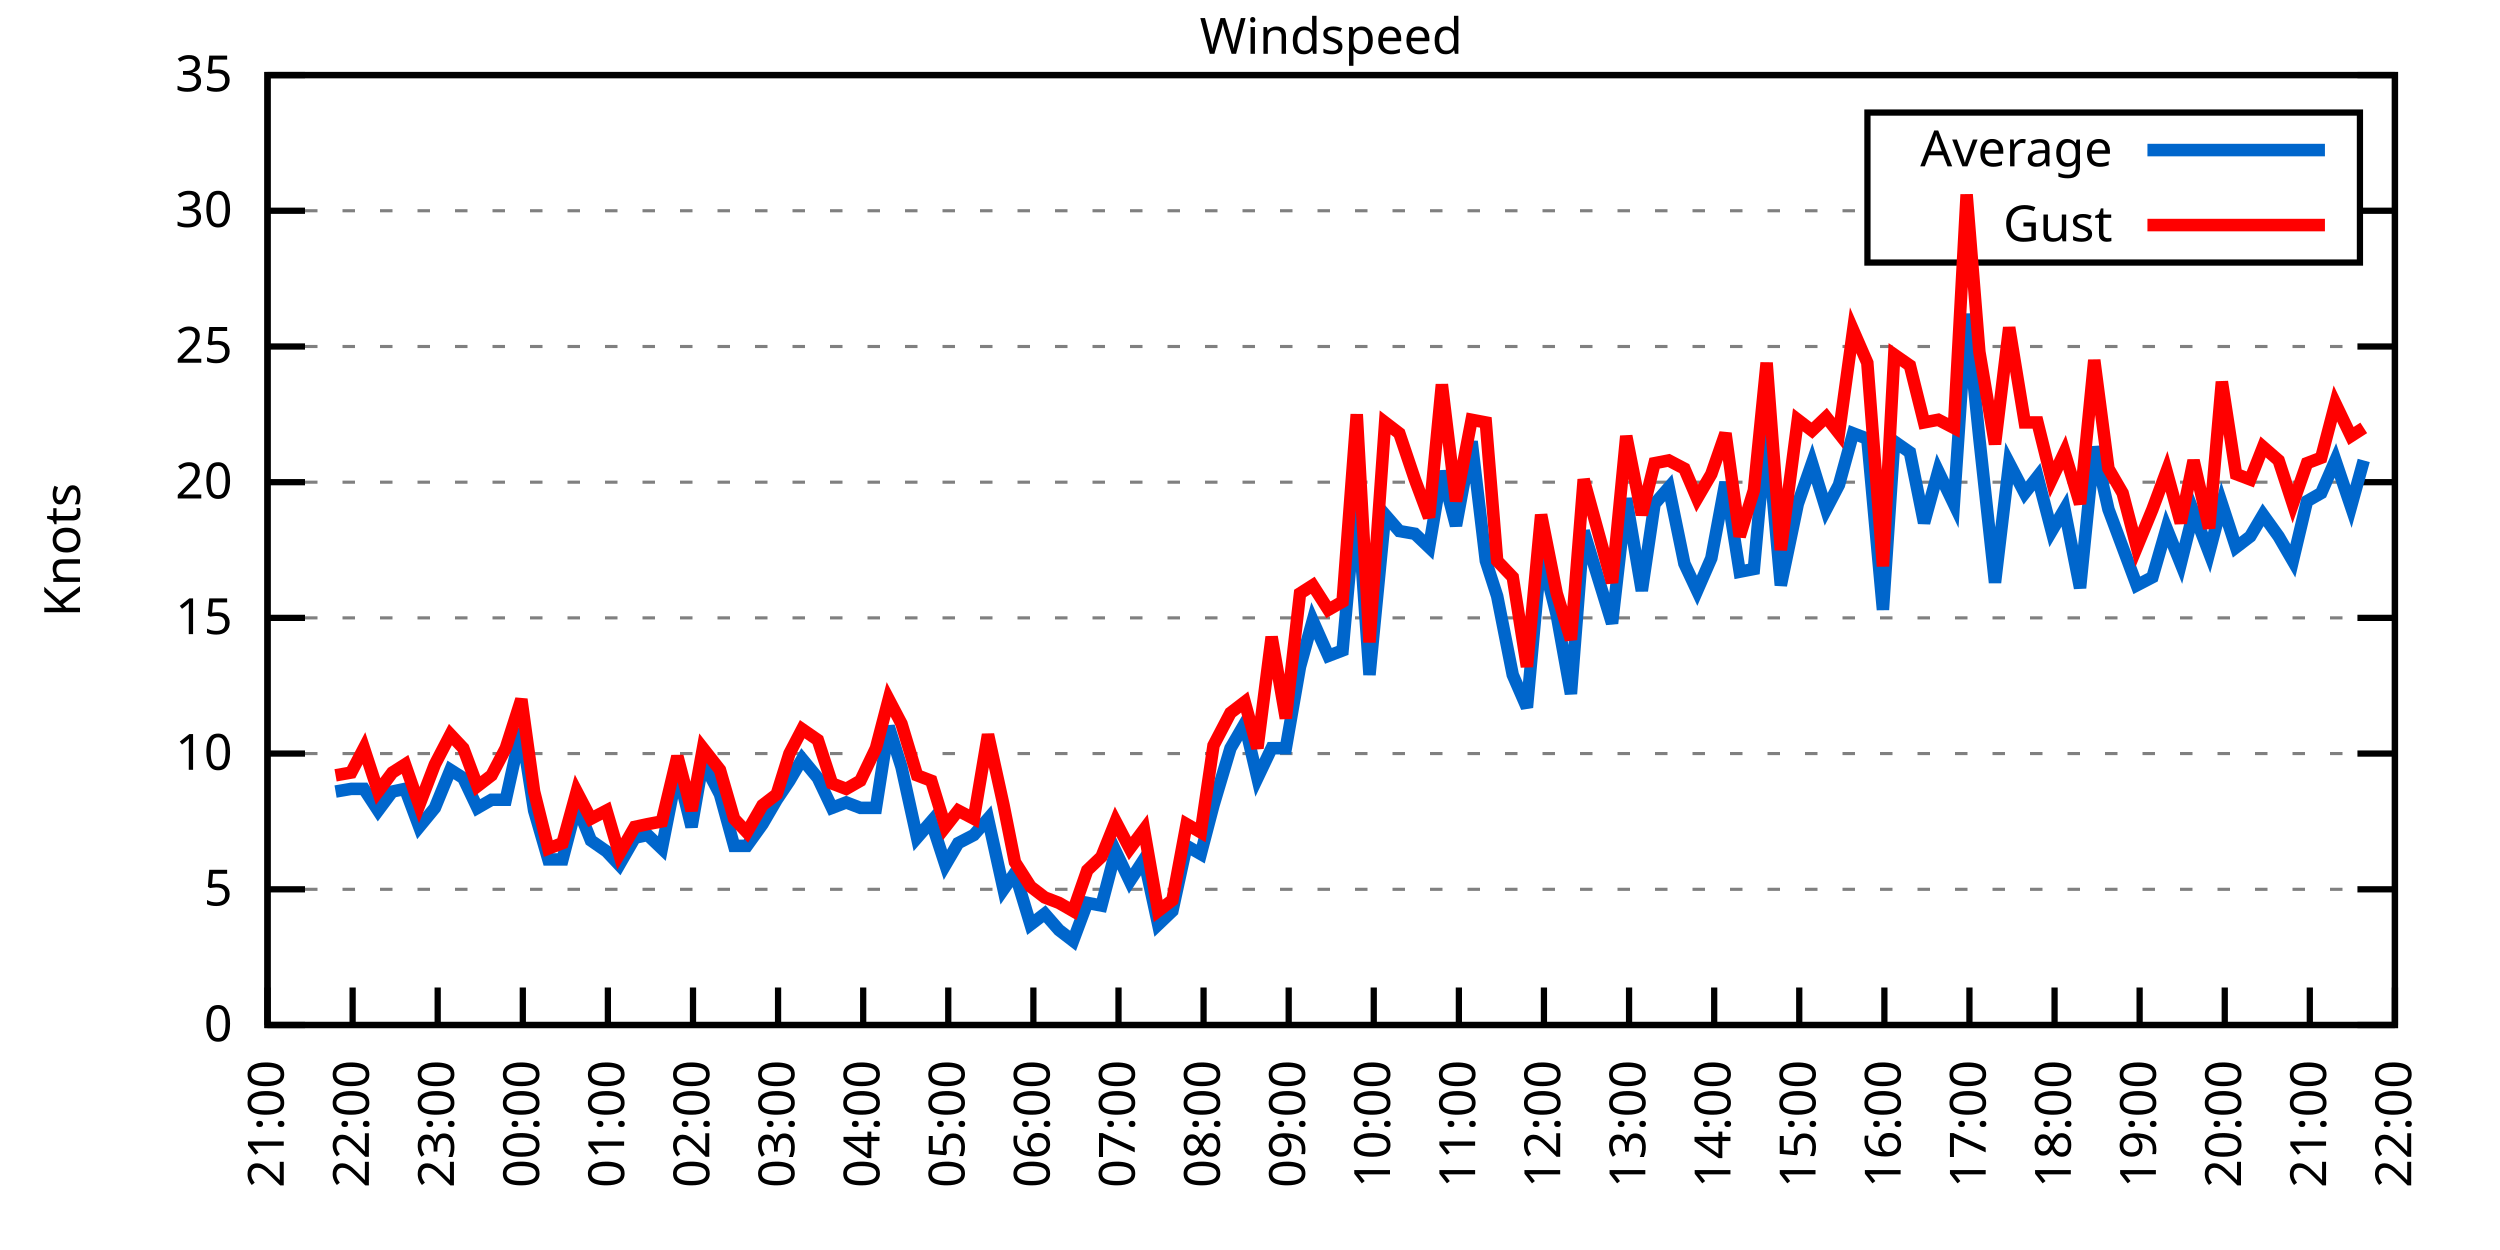
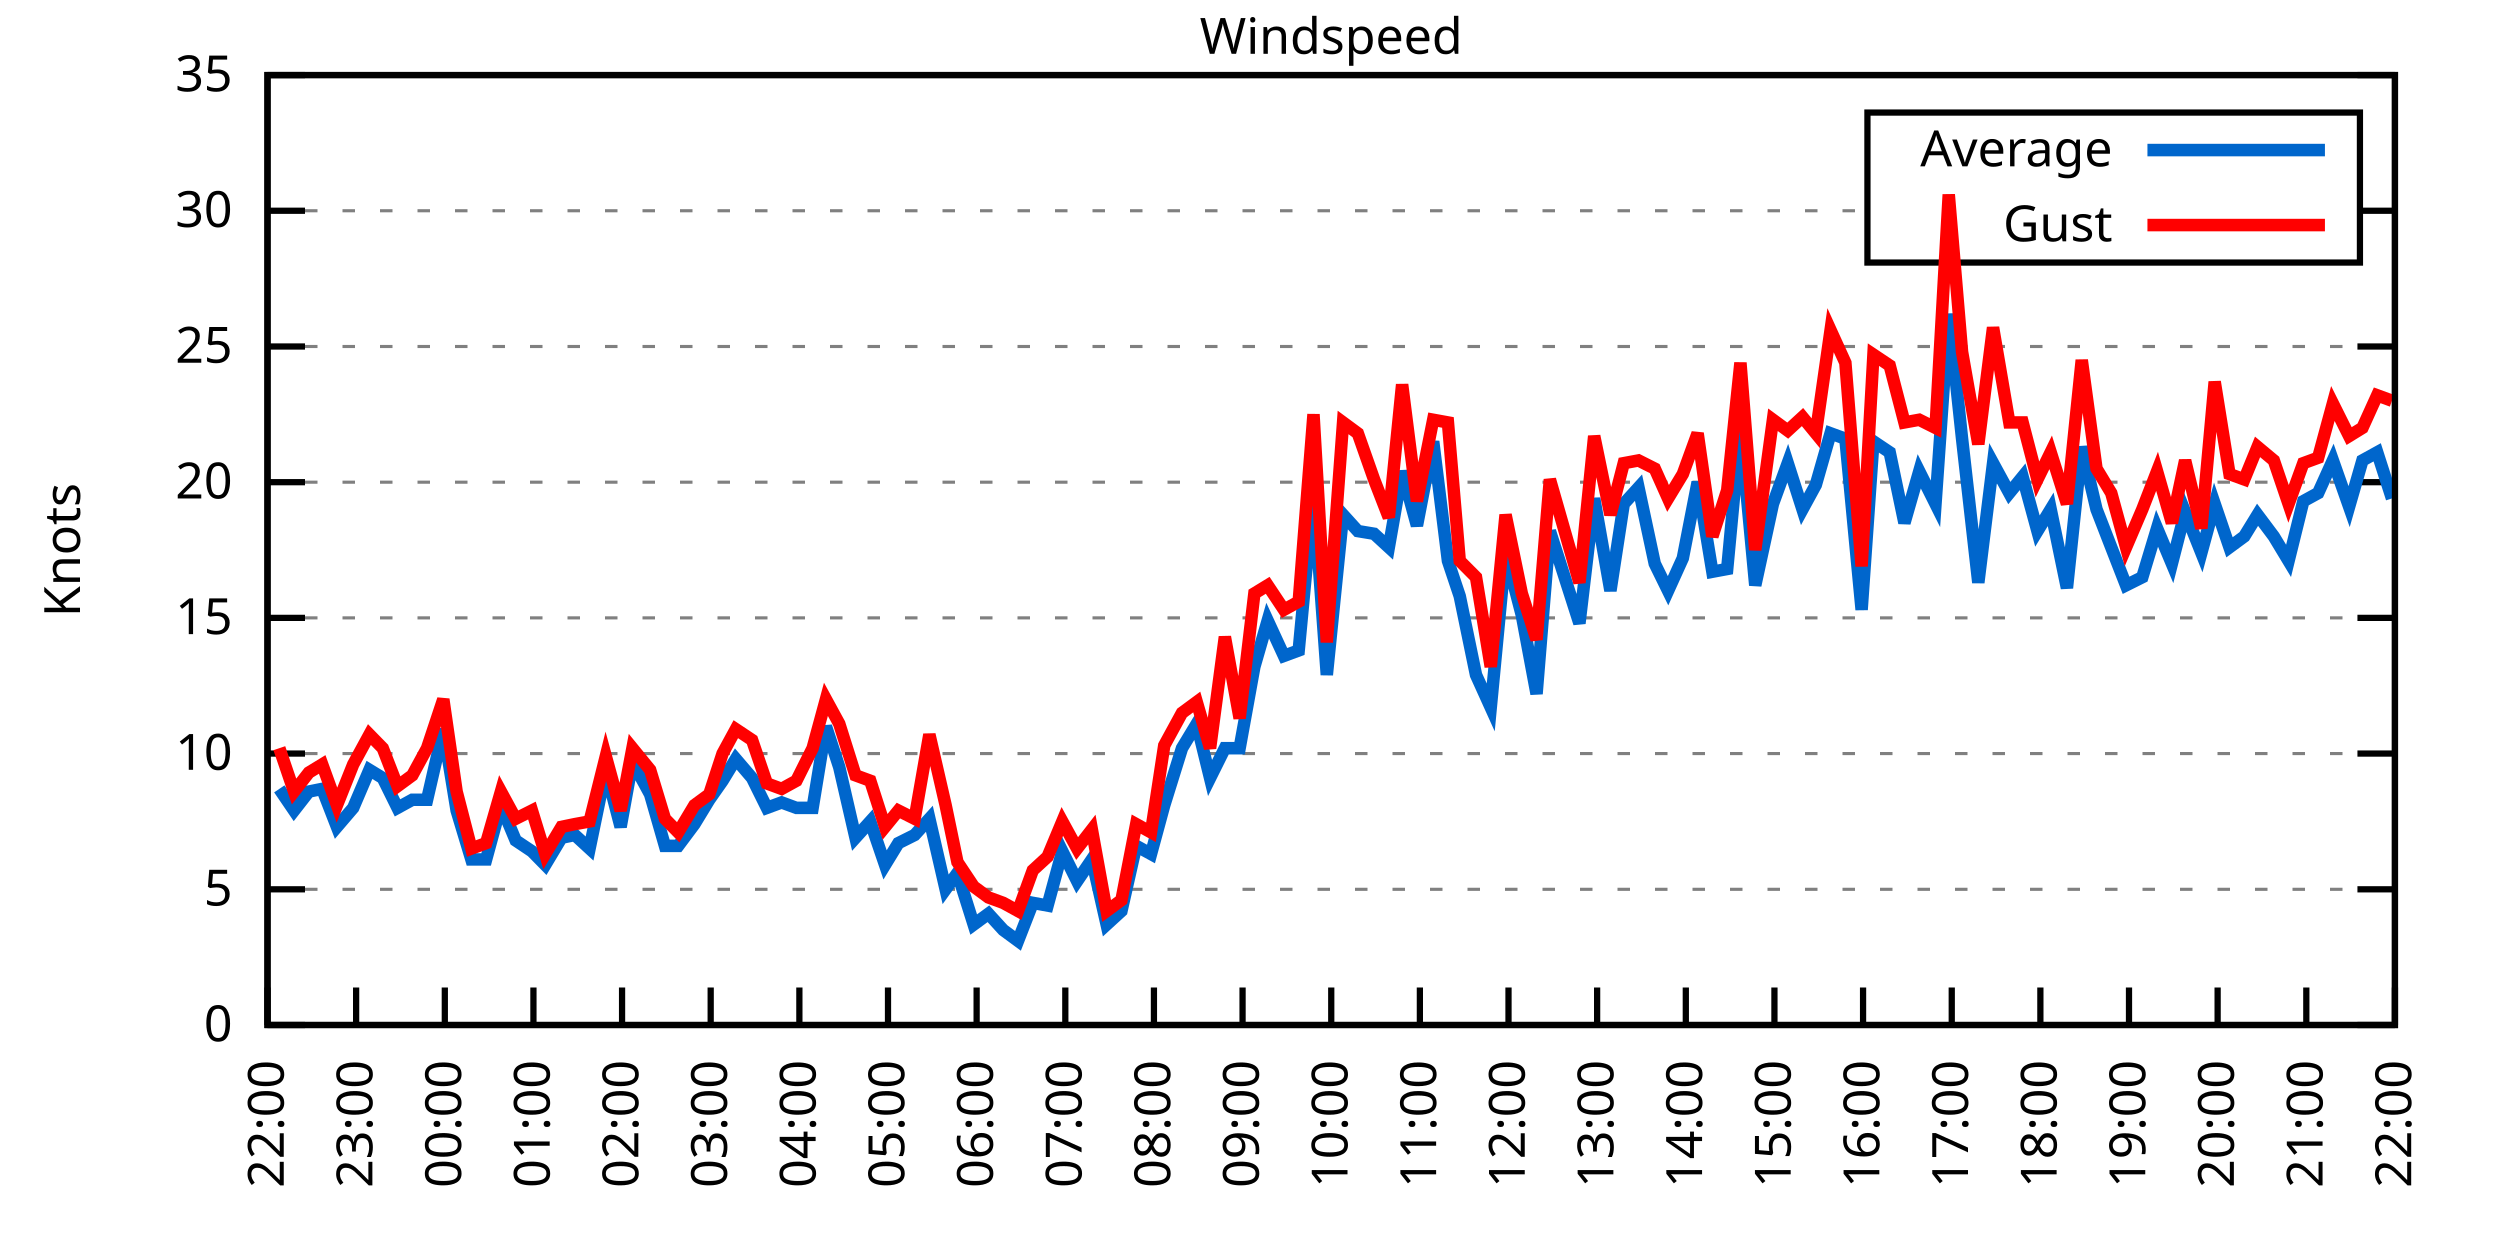
<svg xmlns="http://www.w3.org/2000/svg" xmlns:xlink="http://www.w3.org/1999/xlink" width="400" height="200" viewBox="0 0 400 200">
  <g id="gnuplot_canvas">
    <rect x="0" y="0" width="400" height="200" fill="none" />
    <defs>
      <circle id="gpDot" r="0.5" stroke-width="0.5" stroke="currentColor" />
      <path id="gpPt0" stroke-width="0.333" stroke="currentColor" d="M-1,0 h2 M0,-1 v2" />
      <path id="gpPt1" stroke-width="0.333" stroke="currentColor" d="M-1,-1 L1,1 M1,-1 L-1,1" />
      <path id="gpPt2" stroke-width="0.333" stroke="currentColor" d="M-1,0 L1,0 M0,-1 L0,1 M-1,-1 L1,1 M-1,1 L1,-1" />
      <rect id="gpPt3" stroke-width="0.333" stroke="currentColor" x="-1" y="-1" width="2" height="2" />
      <rect id="gpPt4" stroke-width="0.333" stroke="currentColor" fill="currentColor" x="-1" y="-1" width="2" height="2" />
      <circle id="gpPt5" stroke-width="0.333" stroke="currentColor" cx="0" cy="0" r="1" />
      <use xlink:href="#gpPt5" id="gpPt6" fill="currentColor" stroke="none" />
      <path id="gpPt7" stroke-width="0.333" stroke="currentColor" d="M0,-1.33 L-1.33,0.67 L1.33,0.67 z" />
      <use xlink:href="#gpPt7" id="gpPt8" fill="currentColor" stroke="none" />
      <use xlink:href="#gpPt7" id="gpPt9" stroke="currentColor" transform="rotate(180)" />
      <use xlink:href="#gpPt9" id="gpPt10" fill="currentColor" stroke="none" />
      <use xlink:href="#gpPt3" id="gpPt11" stroke="currentColor" transform="rotate(45)" />
      <use xlink:href="#gpPt11" id="gpPt12" fill="currentColor" stroke="none" />
      <path id="gpPt13" stroke-width="0.333" stroke="currentColor" d="M0,1.330 L1.265,0.411 L0.782,-1.067 L-0.782,-1.076 L-1.265,0.411 z" />
      <use xlink:href="#gpPt13" id="gpPt14" fill="currentColor" stroke="none" />
      <filter id="textbox" filterUnits="objectBoundingBox" x="0" y="0" height="1" width="1">
        <feFlood flood-color="white" flood-opacity="1" result="bgnd" />
        <feComposite in="SourceGraphic" in2="bgnd" operator="atop" />
      </filter>
      <filter id="greybox" filterUnits="objectBoundingBox" x="0" y="0" height="1" width="1">
        <feFlood flood-color="lightgrey" flood-opacity="1" result="grey" />
        <feComposite in="SourceGraphic" in2="grey" operator="atop" />
      </filter>
    </defs>
    <g fill="none" color="white" stroke="currentColor" stroke-width="1.00" stroke-linecap="butt" stroke-linejoin="miter">
</g>
    <g fill="none" color="black" stroke="currentColor" stroke-width="1.00" stroke-linecap="butt" stroke-linejoin="miter">
      <g stroke="none" shape-rendering="crispEdges">
        <polygon fill="rgb(255, 255, 255)" points="42.80,164.00 383.18,164.00 383.18,12.02 42.80,12.02 " />
      </g>
    </g>
    <g fill="none" color="black" stroke="currentColor" stroke-width="1.00" stroke-linecap="butt" stroke-linejoin="miter">
</g>
    <g fill="none" color="black" stroke="black" stroke-width="0.50" stroke-linecap="butt" stroke-linejoin="miter">
</g>
    <g fill="none" color="gray" stroke="currentColor" stroke-width="0.50" stroke-linecap="butt" stroke-linejoin="miter">
      <path stroke="gray" stroke-dasharray="2,4" class="gridline" d="M42.80,164.00 L383.19,164.00  " />
    </g>
    <g fill="none" color="gray" stroke="gray" stroke-width="1.00" stroke-linecap="butt" stroke-linejoin="miter">
</g>
    <g fill="none" color="black" stroke="currentColor" stroke-width="1.00" stroke-linecap="butt" stroke-linejoin="miter">
      <path stroke="black" d="M42.80,164.00 L48.80,164.00 M383.19,164.00 L377.19,164.00  " />
      <g transform="translate(37.20,166.60)" stroke="none" fill="black" font-family="Sans" font-size="8.00" text-anchor="end">
        <text>
          <tspan font-family="Sans"> 0</tspan>
        </text>
      </g>
    </g>
    <g fill="none" color="black" stroke="currentColor" stroke-width="1.00" stroke-linecap="butt" stroke-linejoin="miter">
</g>
    <g fill="none" color="black" stroke="black" stroke-width="0.50" stroke-linecap="butt" stroke-linejoin="miter">
</g>
    <g fill="none" color="gray" stroke="currentColor" stroke-width="0.50" stroke-linecap="butt" stroke-linejoin="miter">
      <path stroke="gray" stroke-dasharray="2,4" class="gridline" d="M42.80,142.29 L383.19,142.29  " />
    </g>
    <g fill="none" color="gray" stroke="gray" stroke-width="1.00" stroke-linecap="butt" stroke-linejoin="miter">
</g>
    <g fill="none" color="black" stroke="currentColor" stroke-width="1.00" stroke-linecap="butt" stroke-linejoin="miter">
      <path stroke="black" d="M42.80,142.29 L48.80,142.29 M383.19,142.29 L377.19,142.29  " />
      <g transform="translate(37.20,144.89)" stroke="none" fill="black" font-family="Sans" font-size="8.00" text-anchor="end">
        <text>
          <tspan font-family="Sans"> 5</tspan>
        </text>
      </g>
    </g>
    <g fill="none" color="black" stroke="currentColor" stroke-width="1.00" stroke-linecap="butt" stroke-linejoin="miter">
</g>
    <g fill="none" color="black" stroke="black" stroke-width="0.50" stroke-linecap="butt" stroke-linejoin="miter">
</g>
    <g fill="none" color="gray" stroke="currentColor" stroke-width="0.50" stroke-linecap="butt" stroke-linejoin="miter">
      <path stroke="gray" stroke-dasharray="2,4" class="gridline" d="M42.80,120.57 L383.19,120.57  " />
    </g>
    <g fill="none" color="gray" stroke="gray" stroke-width="1.00" stroke-linecap="butt" stroke-linejoin="miter">
</g>
    <g fill="none" color="black" stroke="currentColor" stroke-width="1.00" stroke-linecap="butt" stroke-linejoin="miter">
      <path stroke="black" d="M42.80,120.57 L48.80,120.57 M383.19,120.57 L377.19,120.57  " />
      <g transform="translate(37.20,123.17)" stroke="none" fill="black" font-family="Sans" font-size="8.00" text-anchor="end">
        <text>
          <tspan font-family="Sans"> 10</tspan>
        </text>
      </g>
    </g>
    <g fill="none" color="black" stroke="currentColor" stroke-width="1.00" stroke-linecap="butt" stroke-linejoin="miter">
</g>
    <g fill="none" color="black" stroke="black" stroke-width="0.50" stroke-linecap="butt" stroke-linejoin="miter">
</g>
    <g fill="none" color="gray" stroke="currentColor" stroke-width="0.50" stroke-linecap="butt" stroke-linejoin="miter">
      <path stroke="gray" stroke-dasharray="2,4" class="gridline" d="M42.80,98.86 L383.19,98.86  " />
    </g>
    <g fill="none" color="gray" stroke="gray" stroke-width="1.00" stroke-linecap="butt" stroke-linejoin="miter">
</g>
    <g fill="none" color="black" stroke="currentColor" stroke-width="1.00" stroke-linecap="butt" stroke-linejoin="miter">
      <path stroke="black" d="M42.80,98.86 L48.80,98.86 M383.19,98.86 L377.19,98.86  " />
      <g transform="translate(37.20,101.46)" stroke="none" fill="black" font-family="Sans" font-size="8.00" text-anchor="end">
        <text>
          <tspan font-family="Sans"> 15</tspan>
        </text>
      </g>
    </g>
    <g fill="none" color="black" stroke="currentColor" stroke-width="1.00" stroke-linecap="butt" stroke-linejoin="miter">
</g>
    <g fill="none" color="black" stroke="black" stroke-width="0.50" stroke-linecap="butt" stroke-linejoin="miter">
</g>
    <g fill="none" color="gray" stroke="currentColor" stroke-width="0.50" stroke-linecap="butt" stroke-linejoin="miter">
      <path stroke="gray" stroke-dasharray="2,4" class="gridline" d="M42.80,77.15 L383.19,77.15  " />
    </g>
    <g fill="none" color="gray" stroke="gray" stroke-width="1.00" stroke-linecap="butt" stroke-linejoin="miter">
</g>
    <g fill="none" color="black" stroke="currentColor" stroke-width="1.00" stroke-linecap="butt" stroke-linejoin="miter">
      <path stroke="black" d="M42.80,77.15 L48.80,77.15 M383.19,77.15 L377.19,77.15  " />
      <g transform="translate(37.20,79.75)" stroke="none" fill="black" font-family="Sans" font-size="8.00" text-anchor="end">
        <text>
          <tspan font-family="Sans"> 20</tspan>
        </text>
      </g>
    </g>
    <g fill="none" color="black" stroke="currentColor" stroke-width="1.00" stroke-linecap="butt" stroke-linejoin="miter">
</g>
    <g fill="none" color="black" stroke="black" stroke-width="0.50" stroke-linecap="butt" stroke-linejoin="miter">
</g>
    <g fill="none" color="gray" stroke="currentColor" stroke-width="0.50" stroke-linecap="butt" stroke-linejoin="miter">
      <path stroke="gray" stroke-dasharray="2,4" class="gridline" d="M42.80,55.44 L383.19,55.44  " />
    </g>
    <g fill="none" color="gray" stroke="gray" stroke-width="1.00" stroke-linecap="butt" stroke-linejoin="miter">
</g>
    <g fill="none" color="black" stroke="currentColor" stroke-width="1.00" stroke-linecap="butt" stroke-linejoin="miter">
      <path stroke="black" d="M42.80,55.44 L48.80,55.44 M383.19,55.44 L377.19,55.44  " />
      <g transform="translate(37.20,58.04)" stroke="none" fill="black" font-family="Sans" font-size="8.00" text-anchor="end">
        <text>
          <tspan font-family="Sans"> 25</tspan>
        </text>
      </g>
    </g>
    <g fill="none" color="black" stroke="currentColor" stroke-width="1.00" stroke-linecap="butt" stroke-linejoin="miter">
</g>
    <g fill="none" color="black" stroke="black" stroke-width="0.50" stroke-linecap="butt" stroke-linejoin="miter">
</g>
    <g fill="none" color="gray" stroke="currentColor" stroke-width="0.50" stroke-linecap="butt" stroke-linejoin="miter">
      <path stroke="gray" stroke-dasharray="2,4" class="gridline" d="M42.80,33.72 L298.79,33.72 M377.59,33.72 L383.19,33.72  " />
    </g>
    <g fill="none" color="gray" stroke="gray" stroke-width="1.00" stroke-linecap="butt" stroke-linejoin="miter">
</g>
    <g fill="none" color="black" stroke="currentColor" stroke-width="1.00" stroke-linecap="butt" stroke-linejoin="miter">
      <path stroke="black" d="M42.80,33.72 L48.80,33.72 M383.19,33.72 L377.19,33.72  " />
      <g transform="translate(37.20,36.32)" stroke="none" fill="black" font-family="Sans" font-size="8.00" text-anchor="end">
        <text>
          <tspan font-family="Sans"> 30</tspan>
        </text>
      </g>
    </g>
    <g fill="none" color="black" stroke="currentColor" stroke-width="1.00" stroke-linecap="butt" stroke-linejoin="miter">
</g>
    <g fill="none" color="black" stroke="black" stroke-width="0.50" stroke-linecap="butt" stroke-linejoin="miter">
</g>
    <g fill="none" color="gray" stroke="currentColor" stroke-width="0.50" stroke-linecap="butt" stroke-linejoin="miter">
      <path stroke="gray" stroke-dasharray="2,4" class="gridline" d="M42.80,12.01 L383.19,12.01  " />
    </g>
    <g fill="none" color="gray" stroke="gray" stroke-width="1.00" stroke-linecap="butt" stroke-linejoin="miter">
</g>
    <g fill="none" color="black" stroke="currentColor" stroke-width="1.00" stroke-linecap="butt" stroke-linejoin="miter">
      <path stroke="black" d="M42.80,12.01 L48.80,12.01 M383.19,12.01 L377.19,12.01  " />
      <g transform="translate(37.20,14.61)" stroke="none" fill="black" font-family="Sans" font-size="8.00" text-anchor="end">
        <text>
          <tspan font-family="Sans"> 35</tspan>
        </text>
      </g>
    </g>
    <g fill="none" color="black" stroke="currentColor" stroke-width="1.00" stroke-linecap="butt" stroke-linejoin="miter">
      <path stroke="black" d="M42.80,164.00 L42.80,158.00  " />
      <g transform="translate(45.40,169.60) rotate(270.00)" stroke="none" fill="black" font-family="Sans" font-size="8.00" text-anchor="end">
        <text>
-           <tspan font-family="Sans">21:00</tspan>
-         </text>
-       </g>
-     </g>
-     <g fill="none" color="black" stroke="currentColor" stroke-width="1.00" stroke-linecap="butt" stroke-linejoin="miter">
-       <path stroke="black" d="M56.42,164.00 L56.42,158.00  " />
-       <g transform="translate(59.02,169.60) rotate(270.00)" stroke="none" fill="black" font-family="Sans" font-size="8.00" text-anchor="end">
-         <text>
          <tspan font-family="Sans">22:00</tspan>
        </text>
      </g>
    </g>
    <g fill="none" color="black" stroke="currentColor" stroke-width="1.00" stroke-linecap="butt" stroke-linejoin="miter">
-       <path stroke="black" d="M70.03,164.00 L70.03,158.00  " />
-       <g transform="translate(72.63,169.60) rotate(270.00)" stroke="none" fill="black" font-family="Sans" font-size="8.00" text-anchor="end">
+       <path stroke="black" d="M56.98,164.00 L56.98,158.00  " />
+       <g transform="translate(59.58,169.60) rotate(270.00)" stroke="none" fill="black" font-family="Sans" font-size="8.00" text-anchor="end">
        <text>
          <tspan font-family="Sans">23:00</tspan>
        </text>
      </g>
    </g>
    <g fill="none" color="black" stroke="currentColor" stroke-width="1.00" stroke-linecap="butt" stroke-linejoin="miter">
-       <path stroke="black" d="M83.65,164.00 L83.65,158.00  " />
-       <g transform="translate(86.25,169.60) rotate(270.00)" stroke="none" fill="black" font-family="Sans" font-size="8.00" text-anchor="end">
+       <path stroke="black" d="M71.17,164.00 L71.17,158.00  " />
+       <g transform="translate(73.77,169.60) rotate(270.00)" stroke="none" fill="black" font-family="Sans" font-size="8.00" text-anchor="end">
        <text>
          <tspan font-family="Sans">00:00</tspan>
        </text>
      </g>
    </g>
    <g fill="none" color="black" stroke="currentColor" stroke-width="1.00" stroke-linecap="butt" stroke-linejoin="miter">
-       <path stroke="black" d="M97.26,164.00 L97.26,158.00  " />
-       <g transform="translate(99.86,169.60) rotate(270.00)" stroke="none" fill="black" font-family="Sans" font-size="8.00" text-anchor="end">
+       <path stroke="black" d="M85.35,164.00 L85.35,158.00  " />
+       <g transform="translate(87.95,169.60) rotate(270.00)" stroke="none" fill="black" font-family="Sans" font-size="8.00" text-anchor="end">
        <text>
          <tspan font-family="Sans">01:00</tspan>
        </text>
      </g>
    </g>
    <g fill="none" color="black" stroke="currentColor" stroke-width="1.00" stroke-linecap="butt" stroke-linejoin="miter">
-       <path stroke="black" d="M110.88,164.00 L110.88,158.00  " />
-       <g transform="translate(113.48,169.60) rotate(270.00)" stroke="none" fill="black" font-family="Sans" font-size="8.00" text-anchor="end">
+       <path stroke="black" d="M99.53,164.00 L99.53,158.00  " />
+       <g transform="translate(102.13,169.60) rotate(270.00)" stroke="none" fill="black" font-family="Sans" font-size="8.00" text-anchor="end">
        <text>
          <tspan font-family="Sans">02:00</tspan>
        </text>
      </g>
    </g>
    <g fill="none" color="black" stroke="currentColor" stroke-width="1.00" stroke-linecap="butt" stroke-linejoin="miter">
-       <path stroke="black" d="M124.49,164.00 L124.49,158.00  " />
-       <g transform="translate(127.09,169.60) rotate(270.00)" stroke="none" fill="black" font-family="Sans" font-size="8.00" text-anchor="end">
+       <path stroke="black" d="M113.71,164.00 L113.71,158.00  " />
+       <g transform="translate(116.31,169.60) rotate(270.00)" stroke="none" fill="black" font-family="Sans" font-size="8.00" text-anchor="end">
        <text>
          <tspan font-family="Sans">03:00</tspan>
        </text>
      </g>
    </g>
    <g fill="none" color="black" stroke="currentColor" stroke-width="1.00" stroke-linecap="butt" stroke-linejoin="miter">
-       <path stroke="black" d="M138.11,164.00 L138.11,158.00  " />
-       <g transform="translate(140.71,169.60) rotate(270.00)" stroke="none" fill="black" font-family="Sans" font-size="8.00" text-anchor="end">
+       <path stroke="black" d="M127.90,164.00 L127.90,158.00  " />
+       <g transform="translate(130.50,169.60) rotate(270.00)" stroke="none" fill="black" font-family="Sans" font-size="8.00" text-anchor="end">
        <text>
          <tspan font-family="Sans">04:00</tspan>
        </text>
      </g>
    </g>
    <g fill="none" color="black" stroke="currentColor" stroke-width="1.00" stroke-linecap="butt" stroke-linejoin="miter">
-       <path stroke="black" d="M151.72,164.00 L151.72,158.00  " />
-       <g transform="translate(154.32,169.60) rotate(270.00)" stroke="none" fill="black" font-family="Sans" font-size="8.00" text-anchor="end">
+       <path stroke="black" d="M142.08,164.00 L142.08,158.00  " />
+       <g transform="translate(144.68,169.60) rotate(270.00)" stroke="none" fill="black" font-family="Sans" font-size="8.00" text-anchor="end">
        <text>
          <tspan font-family="Sans">05:00</tspan>
        </text>
      </g>
    </g>
    <g fill="none" color="black" stroke="currentColor" stroke-width="1.00" stroke-linecap="butt" stroke-linejoin="miter">
-       <path stroke="black" d="M165.34,164.00 L165.34,158.00  " />
-       <g transform="translate(167.94,169.60) rotate(270.00)" stroke="none" fill="black" font-family="Sans" font-size="8.00" text-anchor="end">
+       <path stroke="black" d="M156.26,164.00 L156.26,158.00  " />
+       <g transform="translate(158.86,169.60) rotate(270.00)" stroke="none" fill="black" font-family="Sans" font-size="8.00" text-anchor="end">
        <text>
          <tspan font-family="Sans">06:00</tspan>
        </text>
      </g>
    </g>
    <g fill="none" color="black" stroke="currentColor" stroke-width="1.00" stroke-linecap="butt" stroke-linejoin="miter">
-       <path stroke="black" d="M178.96,164.00 L178.96,158.00  " />
-       <g transform="translate(181.56,169.60) rotate(270.00)" stroke="none" fill="black" font-family="Sans" font-size="8.00" text-anchor="end">
+       <path stroke="black" d="M170.45,164.00 L170.45,158.00  " />
+       <g transform="translate(173.05,169.60) rotate(270.00)" stroke="none" fill="black" font-family="Sans" font-size="8.00" text-anchor="end">
        <text>
          <tspan font-family="Sans">07:00</tspan>
        </text>
      </g>
    </g>
    <g fill="none" color="black" stroke="currentColor" stroke-width="1.00" stroke-linecap="butt" stroke-linejoin="miter">
-       <path stroke="black" d="M192.57,164.00 L192.57,158.00  " />
-       <g transform="translate(195.17,169.60) rotate(270.00)" stroke="none" fill="black" font-family="Sans" font-size="8.00" text-anchor="end">
+       <path stroke="black" d="M184.63,164.00 L184.63,158.00  " />
+       <g transform="translate(187.23,169.60) rotate(270.00)" stroke="none" fill="black" font-family="Sans" font-size="8.00" text-anchor="end">
        <text>
          <tspan font-family="Sans">08:00</tspan>
        </text>
      </g>
    </g>
    <g fill="none" color="black" stroke="currentColor" stroke-width="1.00" stroke-linecap="butt" stroke-linejoin="miter">
-       <path stroke="black" d="M206.19,164.00 L206.19,158.00  " />
-       <g transform="translate(208.79,169.60) rotate(270.00)" stroke="none" fill="black" font-family="Sans" font-size="8.00" text-anchor="end">
+       <path stroke="black" d="M198.81,164.00 L198.81,158.00  " />
+       <g transform="translate(201.41,169.60) rotate(270.00)" stroke="none" fill="black" font-family="Sans" font-size="8.00" text-anchor="end">
        <text>
          <tspan font-family="Sans">09:00</tspan>
        </text>
      </g>
    </g>
    <g fill="none" color="black" stroke="currentColor" stroke-width="1.00" stroke-linecap="butt" stroke-linejoin="miter">
-       <path stroke="black" d="M219.80,164.00 L219.80,158.00  " />
-       <g transform="translate(222.40,169.60) rotate(270.00)" stroke="none" fill="black" font-family="Sans" font-size="8.00" text-anchor="end">
+       <path stroke="black" d="M213.00,164.00 L213.00,158.00  " />
+       <g transform="translate(215.60,169.60) rotate(270.00)" stroke="none" fill="black" font-family="Sans" font-size="8.00" text-anchor="end">
        <text>
          <tspan font-family="Sans">10:00</tspan>
        </text>
      </g>
    </g>
    <g fill="none" color="black" stroke="currentColor" stroke-width="1.00" stroke-linecap="butt" stroke-linejoin="miter">
-       <path stroke="black" d="M233.42,164.00 L233.42,158.00  " />
-       <g transform="translate(236.02,169.60) rotate(270.00)" stroke="none" fill="black" font-family="Sans" font-size="8.00" text-anchor="end">
+       <path stroke="black" d="M227.18,164.00 L227.18,158.00  " />
+       <g transform="translate(229.78,169.60) rotate(270.00)" stroke="none" fill="black" font-family="Sans" font-size="8.00" text-anchor="end">
        <text>
          <tspan font-family="Sans">11:00</tspan>
        </text>
      </g>
    </g>
    <g fill="none" color="black" stroke="currentColor" stroke-width="1.00" stroke-linecap="butt" stroke-linejoin="miter">
-       <path stroke="black" d="M247.03,164.00 L247.03,158.00  " />
-       <g transform="translate(249.63,169.60) rotate(270.00)" stroke="none" fill="black" font-family="Sans" font-size="8.00" text-anchor="end">
+       <path stroke="black" d="M241.36,164.00 L241.36,158.00  " />
+       <g transform="translate(243.96,169.60) rotate(270.00)" stroke="none" fill="black" font-family="Sans" font-size="8.00" text-anchor="end">
        <text>
          <tspan font-family="Sans">12:00</tspan>
        </text>
      </g>
    </g>
    <g fill="none" color="black" stroke="currentColor" stroke-width="1.00" stroke-linecap="butt" stroke-linejoin="miter">
-       <path stroke="black" d="M260.65,164.00 L260.65,158.00  " />
-       <g transform="translate(263.25,169.60) rotate(270.00)" stroke="none" fill="black" font-family="Sans" font-size="8.00" text-anchor="end">
+       <path stroke="black" d="M255.54,164.00 L255.54,158.00  " />
+       <g transform="translate(258.14,169.60) rotate(270.00)" stroke="none" fill="black" font-family="Sans" font-size="8.00" text-anchor="end">
        <text>
          <tspan font-family="Sans">13:00</tspan>
        </text>
      </g>
    </g>
    <g fill="none" color="black" stroke="currentColor" stroke-width="1.00" stroke-linecap="butt" stroke-linejoin="miter">
-       <path stroke="black" d="M274.27,164.00 L274.27,158.00  " />
-       <g transform="translate(276.87,169.60) rotate(270.00)" stroke="none" fill="black" font-family="Sans" font-size="8.00" text-anchor="end">
+       <path stroke="black" d="M269.73,164.00 L269.73,158.00  " />
+       <g transform="translate(272.33,169.60) rotate(270.00)" stroke="none" fill="black" font-family="Sans" font-size="8.00" text-anchor="end">
        <text>
          <tspan font-family="Sans">14:00</tspan>
        </text>
      </g>
    </g>
    <g fill="none" color="black" stroke="currentColor" stroke-width="1.00" stroke-linecap="butt" stroke-linejoin="miter">
-       <path stroke="black" d="M287.88,164.00 L287.88,158.00  " />
-       <g transform="translate(290.48,169.60) rotate(270.00)" stroke="none" fill="black" font-family="Sans" font-size="8.00" text-anchor="end">
+       <path stroke="black" d="M283.91,164.00 L283.91,158.00  " />
+       <g transform="translate(286.51,169.60) rotate(270.00)" stroke="none" fill="black" font-family="Sans" font-size="8.00" text-anchor="end">
        <text>
          <tspan font-family="Sans">15:00</tspan>
        </text>
      </g>
    </g>
    <g fill="none" color="black" stroke="currentColor" stroke-width="1.00" stroke-linecap="butt" stroke-linejoin="miter">
-       <path stroke="black" d="M301.50,164.00 L301.50,158.00  " />
-       <g transform="translate(304.10,169.60) rotate(270.00)" stroke="none" fill="black" font-family="Sans" font-size="8.00" text-anchor="end">
+       <path stroke="black" d="M298.09,164.00 L298.09,158.00  " />
+       <g transform="translate(300.69,169.60) rotate(270.00)" stroke="none" fill="black" font-family="Sans" font-size="8.00" text-anchor="end">
        <text>
          <tspan font-family="Sans">16:00</tspan>
        </text>
      </g>
    </g>
    <g fill="none" color="black" stroke="currentColor" stroke-width="1.00" stroke-linecap="butt" stroke-linejoin="miter">
-       <path stroke="black" d="M315.11,164.00 L315.11,158.00  " />
-       <g transform="translate(317.71,169.60) rotate(270.00)" stroke="none" fill="black" font-family="Sans" font-size="8.00" text-anchor="end">
+       <path stroke="black" d="M312.28,164.00 L312.28,158.00  " />
+       <g transform="translate(314.88,169.60) rotate(270.00)" stroke="none" fill="black" font-family="Sans" font-size="8.00" text-anchor="end">
        <text>
          <tspan font-family="Sans">17:00</tspan>
        </text>
      </g>
    </g>
    <g fill="none" color="black" stroke="currentColor" stroke-width="1.00" stroke-linecap="butt" stroke-linejoin="miter">
-       <path stroke="black" d="M328.73,164.00 L328.73,158.00  " />
-       <g transform="translate(331.33,169.60) rotate(270.00)" stroke="none" fill="black" font-family="Sans" font-size="8.00" text-anchor="end">
+       <path stroke="black" d="M326.46,164.00 L326.46,158.00  " />
+       <g transform="translate(329.06,169.60) rotate(270.00)" stroke="none" fill="black" font-family="Sans" font-size="8.00" text-anchor="end">
        <text>
          <tspan font-family="Sans">18:00</tspan>
        </text>
      </g>
    </g>
    <g fill="none" color="black" stroke="currentColor" stroke-width="1.00" stroke-linecap="butt" stroke-linejoin="miter">
-       <path stroke="black" d="M342.34,164.00 L342.34,158.00  " />
-       <g transform="translate(344.94,169.60) rotate(270.00)" stroke="none" fill="black" font-family="Sans" font-size="8.00" text-anchor="end">
+       <path stroke="black" d="M340.64,164.00 L340.64,158.00  " />
+       <g transform="translate(343.24,169.60) rotate(270.00)" stroke="none" fill="black" font-family="Sans" font-size="8.00" text-anchor="end">
        <text>
          <tspan font-family="Sans">19:00</tspan>
        </text>
      </g>
    </g>
    <g fill="none" color="black" stroke="currentColor" stroke-width="1.00" stroke-linecap="butt" stroke-linejoin="miter">
-       <path stroke="black" d="M355.96,164.00 L355.96,158.00  " />
-       <g transform="translate(358.56,169.60) rotate(270.00)" stroke="none" fill="black" font-family="Sans" font-size="8.00" text-anchor="end">
+       <path stroke="black" d="M354.82,164.00 L354.82,158.00  " />
+       <g transform="translate(357.42,169.60) rotate(270.00)" stroke="none" fill="black" font-family="Sans" font-size="8.00" text-anchor="end">
        <text>
          <tspan font-family="Sans">20:00</tspan>
        </text>
      </g>
    </g>
    <g fill="none" color="black" stroke="currentColor" stroke-width="1.00" stroke-linecap="butt" stroke-linejoin="miter">
-       <path stroke="black" d="M369.57,164.00 L369.57,158.00  " />
-       <g transform="translate(372.17,169.60) rotate(270.00)" stroke="none" fill="black" font-family="Sans" font-size="8.00" text-anchor="end">
+       <path stroke="black" d="M369.01,164.00 L369.01,158.00  " />
+       <g transform="translate(371.61,169.60) rotate(270.00)" stroke="none" fill="black" font-family="Sans" font-size="8.00" text-anchor="end">
        <text>
          <tspan font-family="Sans">21:00</tspan>
        </text>
      </g>
    </g>
    <g fill="none" color="black" stroke="currentColor" stroke-width="1.00" stroke-linecap="butt" stroke-linejoin="miter">
      <path stroke="black" d="M383.19,164.00 L383.19,158.00  " />
      <g transform="translate(385.79,169.60) rotate(270.00)" stroke="none" fill="black" font-family="Sans" font-size="8.00" text-anchor="end">
        <text>
          <tspan font-family="Sans">22:00</tspan>
        </text>
      </g>
    </g>
    <g fill="none" color="black" stroke="currentColor" stroke-width="1.00" stroke-linecap="butt" stroke-linejoin="miter">
</g>
    <g fill="none" color="black" stroke="currentColor" stroke-width="1.00" stroke-linecap="butt" stroke-linejoin="miter">
      <path stroke="black" d="M42.80,12.01 L42.80,164.00 L383.19,164.00 L383.19,12.01 L42.80,12.01 Z  " />
    </g>
    <g fill="none" color="black" stroke="currentColor" stroke-width="1.00" stroke-linecap="butt" stroke-linejoin="miter">
</g>
    <g fill="none" color="black" stroke="currentColor" stroke-width="1.00" stroke-linecap="butt" stroke-linejoin="miter">
      <path stroke="black" d="M298.79,42.01 L298.79,18.01 L377.59,18.01 L377.59,42.01 L298.79,42.01 Z  " />
    </g>
    <g id="Windspeed_plot_1">
      <g fill="none" color="white" stroke="black" stroke-width="2.00" stroke-linecap="butt" stroke-linejoin="miter">
</g>
      <g fill="none" color="black" stroke="currentColor" stroke-width="2.00" stroke-linecap="butt" stroke-linejoin="miter">
        <g transform="translate(337.99,26.61)" stroke="none" fill="black" font-family="Sans" font-size="8.00" text-anchor="end">
          <text>
            <tspan font-family="Sans">Average</tspan>
          </text>
        </g>
      </g>
      <g fill="none" color="black" stroke="currentColor" stroke-width="2.00" stroke-linecap="butt" stroke-linejoin="miter">
-         <path stroke="rgb(  0, 102, 204)" d="M343.59,24.01 L371.99,24.01 M53.69,126.65 L56.19,126.22 L58.23,126.22 L60.50,129.69 L62.77,126.65 L64.81,126.22   L67.08,132.30 L69.58,129.26 L72.07,123.18 L74.12,124.48 L76.39,129.26 L78.65,127.96 L80.92,127.96 L83.42,116.67   L85.46,129.69 L87.73,137.51 L90.00,137.51 L92.27,128.83 L94.54,134.47 L97.04,136.21 L99.08,138.38 L101.57,134.04   L103.62,133.60 L105.89,135.77 L108.38,123.18 L110.65,132.30 L112.47,121.88 L115.19,127.09 L117.46,135.34 L119.50,135.34   L122.00,131.86 L124.27,127.96 L126.31,124.92 L128.35,121.44 L130.85,124.48 L133.12,129.26 L135.39,128.39 L137.66,129.26   L140.15,129.26 L142.19,116.23 L144.24,122.75 L146.73,134.04 L149.00,131.43 L151.27,138.38 L153.31,134.90 L155.81,133.60   L158.08,131.00 L160.57,142.29 L162.39,139.68 L164.89,147.93 L167.16,146.20 L169.43,148.80 L171.69,150.54 L173.96,144.46   L176.23,144.89 L178.50,136.21 L180.77,140.98 L183.04,137.51 L185.31,147.93 L187.58,145.76 L189.85,135.34 L192.12,136.64   L194.16,128.83 L196.88,119.71 L199.15,115.80 L201.19,124.48 L203.46,119.71 L205.73,119.71 L208.00,106.68 L210.04,99.30   L212.54,104.94 L214.81,104.07 L217.08,78.89 L219.12,107.98 L221.62,82.36 L223.89,84.97 L226.38,85.40 L228.65,87.57   L230.70,75.41 L232.96,84.10 L235.46,70.63 L237.73,89.74 L239.55,95.39 L242.04,107.98 L244.31,113.19 L246.58,88.44   L249.08,98.43 L251.35,111.02 L253.39,84.97 L257.93,99.73 L260.20,79.75 L262.69,94.52 L264.73,80.62 L267.00,78.02   L269.50,90.18 L271.54,94.52 L273.81,89.31 L276.08,77.15 L278.35,91.48 L280.62,91.04 L282.66,68.46 L284.93,93.65   L287.65,80.62 L289.92,74.11 L292.19,81.49 L294.23,77.58 L296.50,69.33 L298.77,70.20 L301.27,97.56 L303.08,70.63   L305.58,72.37 L307.85,83.66 L310.12,75.41 L312.62,80.62 L314.66,50.22 L316.70,70.20 L319.20,93.22 L321.47,74.11   L323.96,78.89 L326.00,76.28 L328.27,84.97 L330.32,81.49 L332.81,94.08 L335.08,71.50 L337.35,81.49 L339.62,87.57   L341.89,93.65 L344.39,92.35 L346.65,84.53 L348.92,90.18 L350.97,81.93 L353.46,88.44 L355.50,80.62 L357.77,87.57   L360.04,85.83 L362.09,82.36 L364.58,85.83 L366.85,89.74 L369.12,80.19 L371.39,78.89 L373.66,73.67 L376.16,81.06   L378.20,73.67  " />
+         <path stroke="rgb(  0, 102, 204)" d="M343.59,24.01 L371.99,24.01 M44.69,126.22 L47.05,129.69 L49.42,126.65 L51.55,126.22 L53.91,132.30 L56.51,129.26   L59.11,123.18 L61.24,124.48 L63.60,129.26 L65.97,127.96 L68.33,127.96 L70.93,116.67 L73.06,129.69 L75.42,137.51   L77.78,137.51 L80.15,128.83 L82.51,134.47 L85.11,136.21 L87.24,138.38 L89.84,134.04 L91.97,133.60 L94.33,135.77   L96.93,123.18 L99.30,132.30 L101.19,121.88 L104.02,127.09 L106.39,135.34 L108.51,135.34 L111.11,131.86 L113.48,127.96   L115.61,124.92 L117.73,121.44 L120.33,124.48 L122.70,129.26 L125.06,128.39 L127.42,129.26 L130.02,129.26 L132.15,116.23   L134.28,122.75 L136.88,134.04 L139.24,131.43 L141.61,138.38 L143.74,134.90 L146.34,133.60 L148.70,131.00 L151.30,142.29   L153.19,139.68 L155.79,147.93 L158.15,146.20 L160.52,148.80 L162.88,150.54 L165.25,144.46 L167.61,144.89 L169.97,136.21   L172.34,140.98 L174.70,137.51 L177.06,147.93 L179.43,145.76 L181.79,135.34 L184.16,136.64 L186.28,128.83 L189.12,119.71   L191.48,115.80 L193.61,124.48 L195.98,119.71 L198.34,119.71 L200.70,106.68 L202.83,99.30 L205.43,104.94 L207.79,104.07   L210.16,78.89 L212.29,107.98 L214.89,82.36 L217.25,84.97 L219.85,85.40 L222.21,87.57 L224.34,75.41 L226.71,84.10   L229.31,70.63 L231.67,89.74 L233.56,95.39 L236.16,107.98 L238.52,113.19 L240.89,88.44 L243.49,98.43 L245.85,111.02   L247.98,84.97 L252.71,99.73 L255.07,79.75 L257.67,94.52 L259.80,80.62 L262.16,78.02 L264.76,90.18 L266.89,94.52   L269.25,89.31 L271.62,77.15 L273.98,91.48 L276.35,91.04 L278.47,68.46 L280.84,93.65 L283.67,80.62 L286.04,74.11   L288.40,81.49 L290.53,77.58 L292.89,69.33 L295.26,70.20 L297.86,97.56 L299.75,70.63 L302.35,72.37 L304.71,83.66   L307.08,75.41 L309.68,80.62 L311.80,50.22 L313.93,70.20 L316.53,93.22 L318.89,74.11 L321.49,78.89 L323.62,76.28   L325.99,84.97 L328.11,81.49 L330.71,94.08 L333.08,71.50 L335.44,81.49 L337.80,87.57 L340.17,93.65 L342.77,92.35   L345.13,84.53 L347.50,90.18 L349.62,81.93 L352.22,88.44 L354.35,80.62 L356.72,87.57 L359.08,85.83 L361.21,82.36   L363.81,85.83 L366.17,89.74 L368.53,80.19 L370.90,78.89 L373.26,73.67 L375.86,81.06 L377.99,73.67 L380.35,72.37   L382.72,79.75  " />
      </g>
    </g>
    <g id="Windspeed_plot_2">
      <g fill="none" color="black" stroke="currentColor" stroke-width="2.00" stroke-linecap="butt" stroke-linejoin="miter">
        <g transform="translate(337.99,38.61)" stroke="none" fill="black" font-family="Sans" font-size="8.00" text-anchor="end">
          <text>
            <tspan font-family="Sans">Gust</tspan>
          </text>
        </g>
      </g>
      <g fill="none" color="black" stroke="currentColor" stroke-width="2.00" stroke-linecap="butt" stroke-linejoin="miter">
-         <path stroke="rgb(255,   0,   0)" d="M343.59,36.01 L371.99,36.01 M53.69,124.05 L56.19,123.61 L58.23,119.71 L60.50,126.65 L62.77,123.61 L64.81,122.31   L67.08,128.83 L69.58,122.31 L72.07,117.53 L74.12,119.71 L76.39,125.79 L78.65,124.05 L80.92,119.71 L83.42,111.89   L85.46,126.65 L87.73,135.77 L90.00,134.90 L92.27,126.65 L94.54,131.00 L97.04,129.69 L99.08,136.64 L101.57,132.30   L103.62,131.86 L105.89,131.43 L108.38,121.01 L110.65,129.69 L112.47,119.71 L115.19,123.18 L117.46,131.00 L119.50,133.17   L122.00,128.83 L124.27,127.09 L126.31,120.57 L128.35,116.67 L130.85,118.40 L133.12,125.35 L135.39,126.22 L137.66,124.92   L140.15,119.71 L142.19,111.89 L144.24,115.80 L146.73,124.05 L149.00,124.92 L151.27,132.30 L153.31,129.69 L155.81,131.00   L158.08,117.53 L160.57,128.83 L162.39,137.94 L164.89,141.85 L167.16,143.59 L169.43,144.46 L171.69,145.76 L173.96,139.25   L176.23,137.08 L178.50,131.43 L180.77,135.77 L183.04,132.73 L185.31,145.76 L187.58,144.02 L189.85,131.86 L192.12,133.17   L194.16,119.27 L196.88,114.06 L199.15,112.32 L201.19,119.71 L203.46,101.90 L205.73,114.93 L208.00,94.95 L210.04,93.65   L212.54,97.56 L214.81,96.26 L217.08,66.29 L219.12,102.77 L221.62,67.59 L223.89,69.33 L226.38,76.71 L228.65,82.79   L230.70,61.52 L232.96,80.19 L235.46,67.16 L237.73,67.59 L239.55,89.74 L242.04,92.35 L244.31,106.68 L246.58,82.36   L249.08,94.95 L251.35,102.34 L253.39,76.71 L257.93,93.22 L260.20,69.77 L262.69,82.36 L264.73,74.11 L267.00,73.67   L269.50,74.98 L271.54,79.75 L273.81,75.85 L276.08,69.33 L278.35,85.83 L280.62,78.45 L282.66,58.04 L284.93,88.00   L287.65,67.16 L289.92,68.90 L292.19,66.73 L294.23,69.33 L296.50,52.83 L298.77,58.04 L301.27,90.61 L303.08,56.74   L305.58,58.48 L307.85,67.59 L310.12,67.16 L312.62,68.46 L314.66,31.12 L316.70,56.30 L319.20,71.07 L321.47,52.40   L323.96,67.59 L326.00,67.59 L328.27,76.71 L330.32,72.37 L332.81,80.62 L335.08,57.61 L337.35,74.98 L339.62,78.89   L341.89,87.57 L344.39,81.49 L346.65,75.41 L348.92,83.66 L350.97,73.67 L353.46,84.53 L355.50,61.08 L357.77,75.85   L360.04,76.71 L362.09,71.50 L364.58,73.67 L366.85,80.62 L369.12,74.11 L371.39,73.24 L373.66,64.56 L376.16,69.77   L378.20,68.46  " />
+         <path stroke="rgb(255,   0,   0)" d="M343.59,36.01 L371.99,36.01 M44.69,119.71 L47.05,126.65 L49.42,123.61 L51.55,122.31 L53.91,128.83 L56.51,122.31   L59.11,117.53 L61.24,119.71 L63.60,125.79 L65.97,124.05 L68.33,119.71 L70.93,111.89 L73.06,126.65 L75.42,135.77   L77.78,134.90 L80.15,126.65 L82.51,131.00 L85.11,129.69 L87.24,136.64 L89.84,132.30 L91.97,131.86 L94.33,131.43   L96.93,121.01 L99.30,129.69 L101.19,119.71 L104.02,123.18 L106.39,131.00 L108.51,133.17 L111.11,128.83 L113.48,127.09   L115.61,120.57 L117.73,116.67 L120.33,118.40 L122.70,125.35 L125.06,126.22 L127.42,124.92 L130.02,119.71 L132.15,111.89   L134.28,115.80 L136.88,124.05 L139.24,124.92 L141.61,132.30 L143.74,129.69 L146.34,131.00 L148.70,117.53 L151.30,128.83   L153.19,137.94 L155.79,141.85 L158.15,143.59 L160.52,144.46 L162.88,145.76 L165.25,139.25 L167.61,137.08 L169.97,131.43   L172.34,135.77 L174.70,132.73 L177.06,145.76 L179.43,144.02 L181.79,131.86 L184.16,133.17 L186.28,119.27 L189.12,114.06   L191.48,112.32 L193.61,119.71 L195.98,101.90 L198.34,114.93 L200.70,94.95 L202.83,93.65 L205.43,97.56 L207.79,96.26   L210.16,66.29 L212.29,102.77 L214.89,67.59 L217.25,69.33 L219.85,76.71 L222.21,82.79 L224.34,61.52 L226.71,80.19   L229.31,67.16 L231.67,67.59 L233.56,89.74 L236.16,92.35 L238.52,106.68 L240.89,82.36 L243.49,94.95 L245.85,102.34   L247.98,76.71 L252.71,93.22 L255.07,69.77 L257.67,82.36 L259.80,74.11 L262.16,73.67 L264.76,74.98 L266.89,79.75   L269.25,75.85 L271.62,69.33 L273.98,85.83 L276.35,78.45 L278.47,58.04 L280.84,88.00 L283.67,67.16 L286.04,68.90   L288.40,66.73 L290.53,69.33 L292.89,52.83 L295.26,58.04 L297.86,90.61 L299.75,56.74 L302.35,58.48 L304.71,67.59   L307.08,67.16 L309.68,68.46 L311.80,31.12 L313.93,56.30 L316.53,71.07 L318.89,52.40 L321.49,67.59 L323.62,67.59   L325.99,76.71 L328.11,72.37 L330.71,80.62 L333.08,57.61 L335.44,74.98 L337.80,78.89 L340.17,87.57 L342.77,81.49   L345.13,75.41 L347.50,83.66 L349.62,73.67 L352.22,84.53 L354.35,61.08 L356.72,75.85 L359.08,76.71 L361.21,71.50   L363.81,73.67 L366.17,80.62 L368.53,74.11 L370.90,73.24 L373.26,64.56 L375.86,69.77 L377.99,68.46 L380.35,63.25   L382.72,64.12  " />
      </g>
    </g>
    <g fill="none" color="black" stroke="currentColor" stroke-width="2.00" stroke-linecap="butt" stroke-linejoin="miter">
</g>
    <g fill="none" color="black" stroke="black" stroke-width="1.00" stroke-linecap="butt" stroke-linejoin="miter">
</g>
    <g fill="none" color="black" stroke="currentColor" stroke-width="1.00" stroke-linecap="butt" stroke-linejoin="miter">
      <path stroke="black" d="M42.80,12.01 L42.80,164.00 L383.19,164.00 L383.19,12.01 L42.80,12.01 Z  " />
      <g transform="translate(12.80,88.01) rotate(270.00)" stroke="none" fill="black" font-family="Sans" font-size="8.00" text-anchor="middle">
        <text>
          <tspan font-family="Sans">Knots</tspan>
        </text>
      </g>
    </g>
    <g fill="none" color="black" stroke="currentColor" stroke-width="1.00" stroke-linecap="butt" stroke-linejoin="miter">
</g>
    <g fill="none" color="black" stroke="currentColor" stroke-width="1.00" stroke-linecap="butt" stroke-linejoin="miter">
      <g transform="translate(212.99,8.61)" stroke="none" fill="black" font-family="Sans" font-size="8.00" text-anchor="middle">
        <text>
          <tspan font-family="Sans">Windspeed</tspan>
        </text>
      </g>
    </g>
    <g fill="none" color="black" stroke="currentColor" stroke-width="1.00" stroke-linecap="butt" stroke-linejoin="miter">
</g>
  </g>
</svg>
